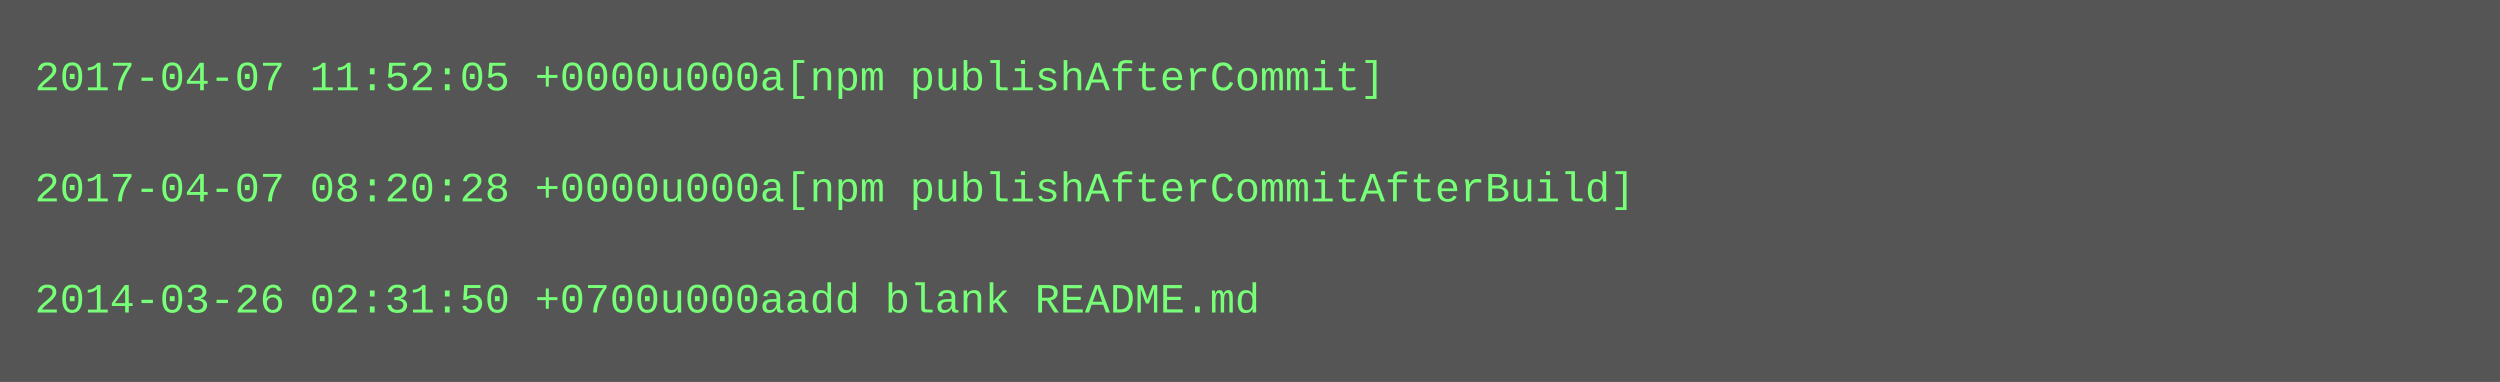
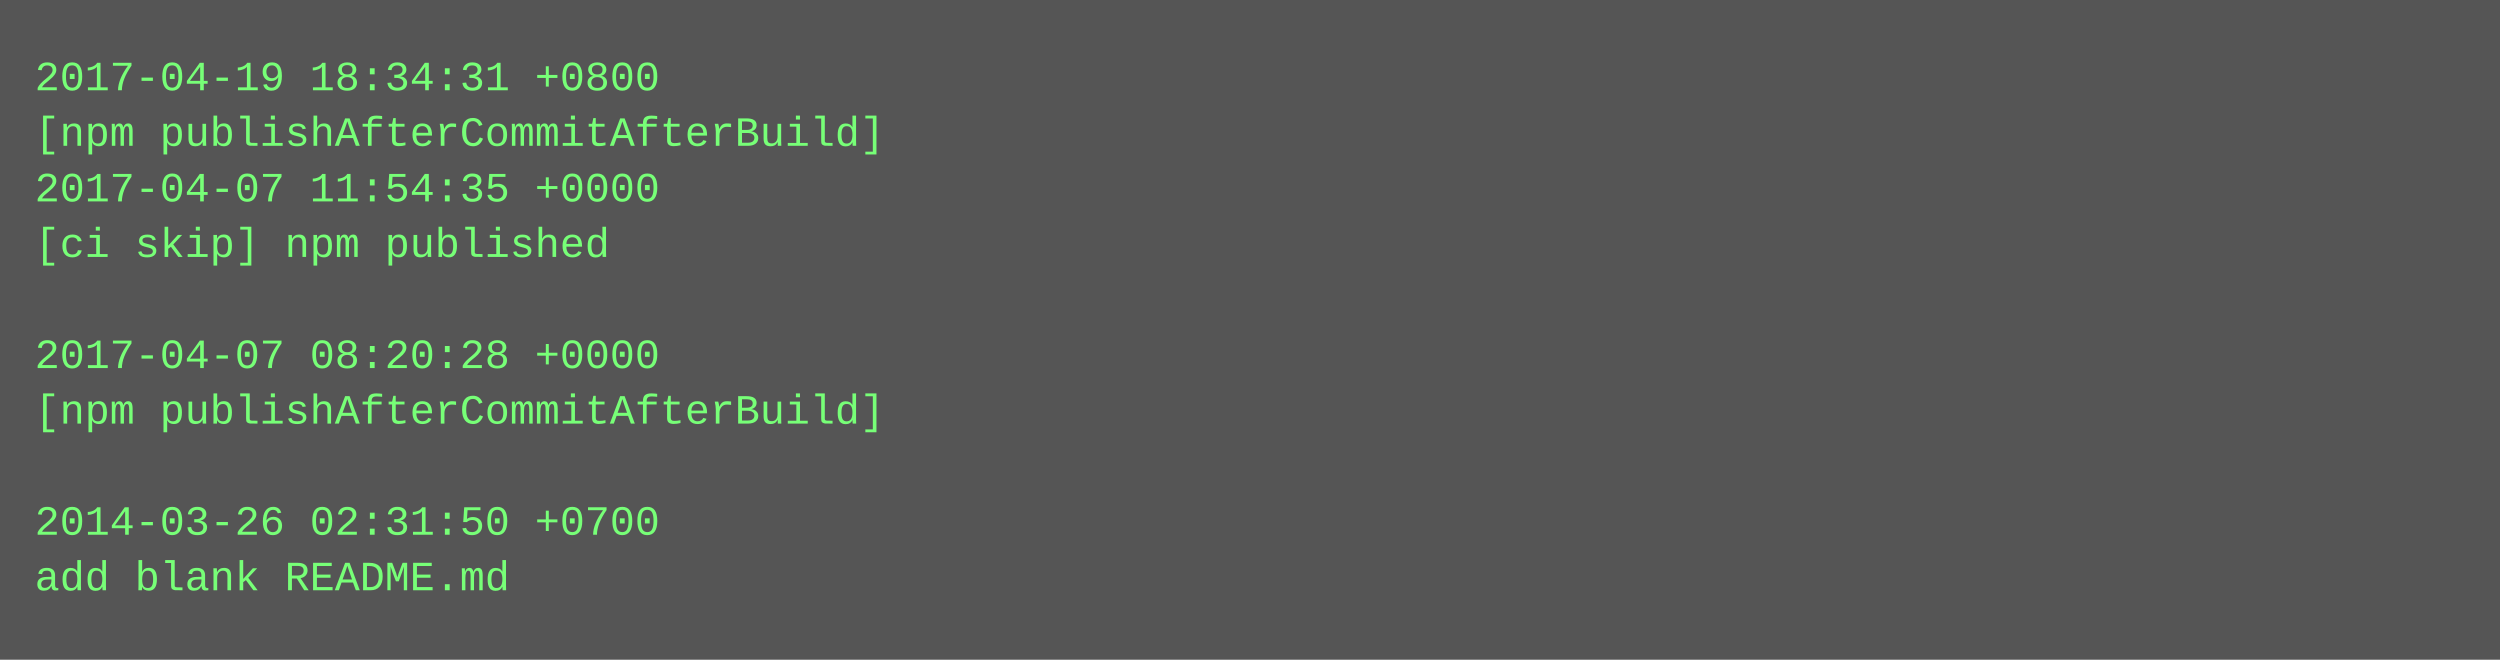
- <svg xmlns="http://www.w3.org/2000/svg" height="110" width="720">
-   <rect height="110" fill="#555" width="720" />
+ <svg xmlns="http://www.w3.org/2000/svg" height="190" width="720">
+   <rect height="190" fill="#555" width="720" />
  <text fill="#7f7" font-family="Courier New" font-size="12" xml:space="preserve">
-     <tspan x="10" y="26">2017-04-07 11:52:05 +0000u000a[npm publishAfterCommit]</tspan>
-     <tspan x="10" y="42" />
-     <tspan x="10" y="58">2017-04-07 08:20:28 +0000u000a[npm publishAfterCommitAfterBuild]</tspan>
-     <tspan x="10" y="74" />
-     <tspan x="10" y="90">2014-03-26 02:31:50 +0700u000aadd blank README.md</tspan>
+     <tspan x="10" y="26">2017-04-19 18:34:31 +0800</tspan>
+     <tspan x="10" y="42">[npm publishAfterCommitAfterBuild]</tspan>
+     <tspan x="10" y="58">2017-04-07 11:54:35 +0000</tspan>
+     <tspan x="10" y="74">[ci skip] npm published</tspan>
+     <tspan x="10" y="90" />
+     <tspan x="10" y="106">2017-04-07 08:20:28 +0000</tspan>
+     <tspan x="10" y="122">[npm publishAfterCommitAfterBuild]</tspan>
+     <tspan x="10" y="138" />
+     <tspan x="10" y="154">2014-03-26 02:31:50 +0700</tspan>
+     <tspan x="10" y="170">add blank README.md</tspan>
  </text>
</svg>
